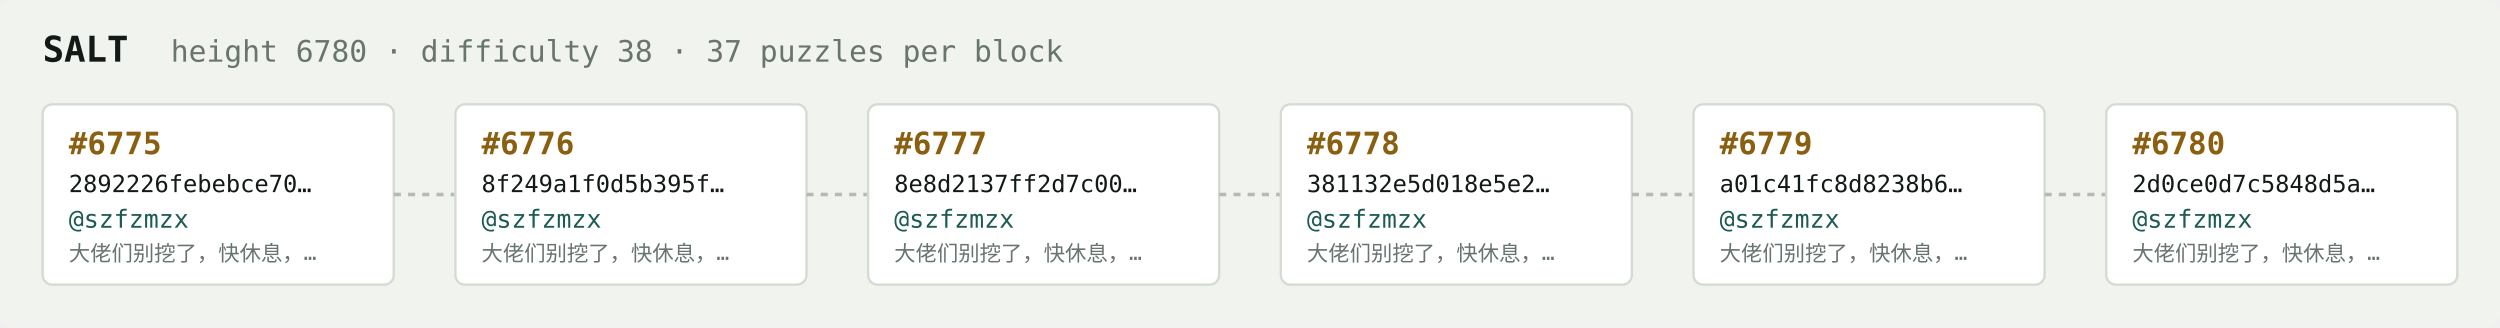
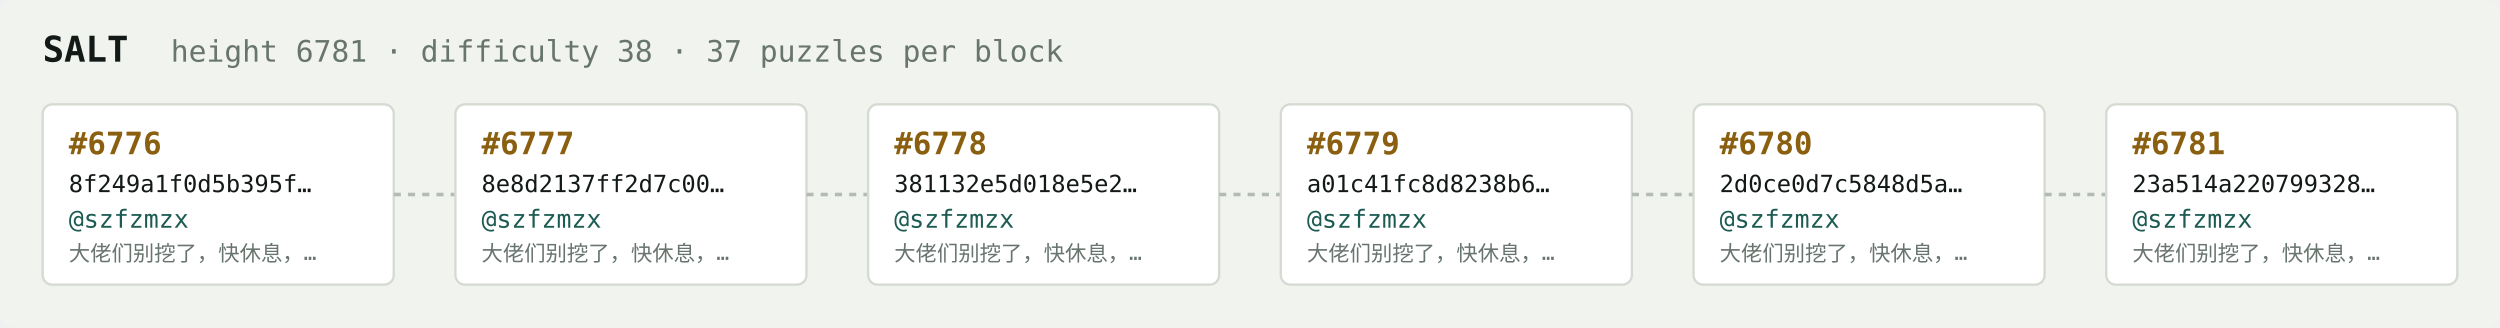
<svg xmlns="http://www.w3.org/2000/svg" width="1054" height="138" viewBox="0 0 1054 138" font-family="ui-monospace,SFMono-Regular,Menlo,monospace">
  <rect fill="#f1f3ef" width="1054" height="138" rx="6" />
  <text x="18" y="26" fill="#121916" font-size="15" font-weight="700">SALT</text>
-   <text x="72" y="26" fill="#68746e" font-size="12.5">height 6780 · difficulty 38 · 37 puzzles per block</text>
+   <text x="72" y="26" fill="#68746e" font-size="12.5">height 6781 · difficulty 38 · 37 puzzles per block</text>
  <rect x="18" y="44" width="148" height="76" rx="4" fill="#ffffff" stroke="#d5dbd2" stroke-width="1" />
-   <text x="29" y="65" fill="#8a5f10" font-size="13" font-weight="700">#6775</text>
-   <text x="29" y="81" fill="#121916" font-size="10">2892226febebce70…</text>
+   <text x="29" y="65" fill="#8a5f10" font-size="13" font-weight="700">#6776</text>
+   <text x="29" y="81" fill="#121916" font-size="10">8f249a1f0d5b395f…</text>
  <text x="29" y="96" fill="#1c5b52" font-size="10.5">@szfzmzx</text>
  <text x="29" y="110" fill="#68746e" font-size="9">大佬们别挖了，快休息，…</text>
  <line x1="166" y1="82.0" x2="192" y2="82.0" stroke="#b3bcb4" stroke-width="1.5" stroke-dasharray="3 3" />
  <rect x="192" y="44" width="148" height="76" rx="4" fill="#ffffff" stroke="#d5dbd2" stroke-width="1" />
-   <text x="203" y="65" fill="#8a5f10" font-size="13" font-weight="700">#6776</text>
-   <text x="203" y="81" fill="#121916" font-size="10">8f249a1f0d5b395f…</text>
+   <text x="203" y="65" fill="#8a5f10" font-size="13" font-weight="700">#6777</text>
+   <text x="203" y="81" fill="#121916" font-size="10">8e8d2137ff2d7c00…</text>
  <text x="203" y="96" fill="#1c5b52" font-size="10.5">@szfzmzx</text>
  <text x="203" y="110" fill="#68746e" font-size="9">大佬们别挖了，快休息，…</text>
  <line x1="340" y1="82.0" x2="366" y2="82.0" stroke="#b3bcb4" stroke-width="1.5" stroke-dasharray="3 3" />
  <rect x="366" y="44" width="148" height="76" rx="4" fill="#ffffff" stroke="#d5dbd2" stroke-width="1" />
-   <text x="377" y="65" fill="#8a5f10" font-size="13" font-weight="700">#6777</text>
-   <text x="377" y="81" fill="#121916" font-size="10">8e8d2137ff2d7c00…</text>
+   <text x="377" y="65" fill="#8a5f10" font-size="13" font-weight="700">#6778</text>
+   <text x="377" y="81" fill="#121916" font-size="10">381132e5d018e5e2…</text>
  <text x="377" y="96" fill="#1c5b52" font-size="10.5">@szfzmzx</text>
  <text x="377" y="110" fill="#68746e" font-size="9">大佬们别挖了，快休息，…</text>
  <line x1="514" y1="82.0" x2="540" y2="82.0" stroke="#b3bcb4" stroke-width="1.5" stroke-dasharray="3 3" />
  <rect x="540" y="44" width="148" height="76" rx="4" fill="#ffffff" stroke="#d5dbd2" stroke-width="1" />
-   <text x="551" y="65" fill="#8a5f10" font-size="13" font-weight="700">#6778</text>
-   <text x="551" y="81" fill="#121916" font-size="10">381132e5d018e5e2…</text>
+   <text x="551" y="65" fill="#8a5f10" font-size="13" font-weight="700">#6779</text>
+   <text x="551" y="81" fill="#121916" font-size="10">a01c41fc8d8238b6…</text>
  <text x="551" y="96" fill="#1c5b52" font-size="10.5">@szfzmzx</text>
  <text x="551" y="110" fill="#68746e" font-size="9">大佬们别挖了，快休息，…</text>
  <line x1="688" y1="82.0" x2="714" y2="82.0" stroke="#b3bcb4" stroke-width="1.5" stroke-dasharray="3 3" />
  <rect x="714" y="44" width="148" height="76" rx="4" fill="#ffffff" stroke="#d5dbd2" stroke-width="1" />
-   <text x="725" y="65" fill="#8a5f10" font-size="13" font-weight="700">#6779</text>
-   <text x="725" y="81" fill="#121916" font-size="10">a01c41fc8d8238b6…</text>
+   <text x="725" y="65" fill="#8a5f10" font-size="13" font-weight="700">#6780</text>
+   <text x="725" y="81" fill="#121916" font-size="10">2d0ce0d7c5848d5a…</text>
  <text x="725" y="96" fill="#1c5b52" font-size="10.5">@szfzmzx</text>
  <text x="725" y="110" fill="#68746e" font-size="9">大佬们别挖了，快休息，…</text>
  <line x1="862" y1="82.0" x2="888" y2="82.0" stroke="#b3bcb4" stroke-width="1.5" stroke-dasharray="3 3" />
  <rect x="888" y="44" width="148" height="76" rx="4" fill="#ffffff" stroke="#d5dbd2" stroke-width="1" />
-   <text x="899" y="65" fill="#8a5f10" font-size="13" font-weight="700">#6780</text>
-   <text x="899" y="81" fill="#121916" font-size="10">2d0ce0d7c5848d5a…</text>
+   <text x="899" y="65" fill="#8a5f10" font-size="13" font-weight="700">#6781</text>
+   <text x="899" y="81" fill="#121916" font-size="10">23a514a220799328…</text>
  <text x="899" y="96" fill="#1c5b52" font-size="10.5">@szfzmzx</text>
  <text x="899" y="110" fill="#68746e" font-size="9">大佬们别挖了，快休息，…</text>
</svg>
